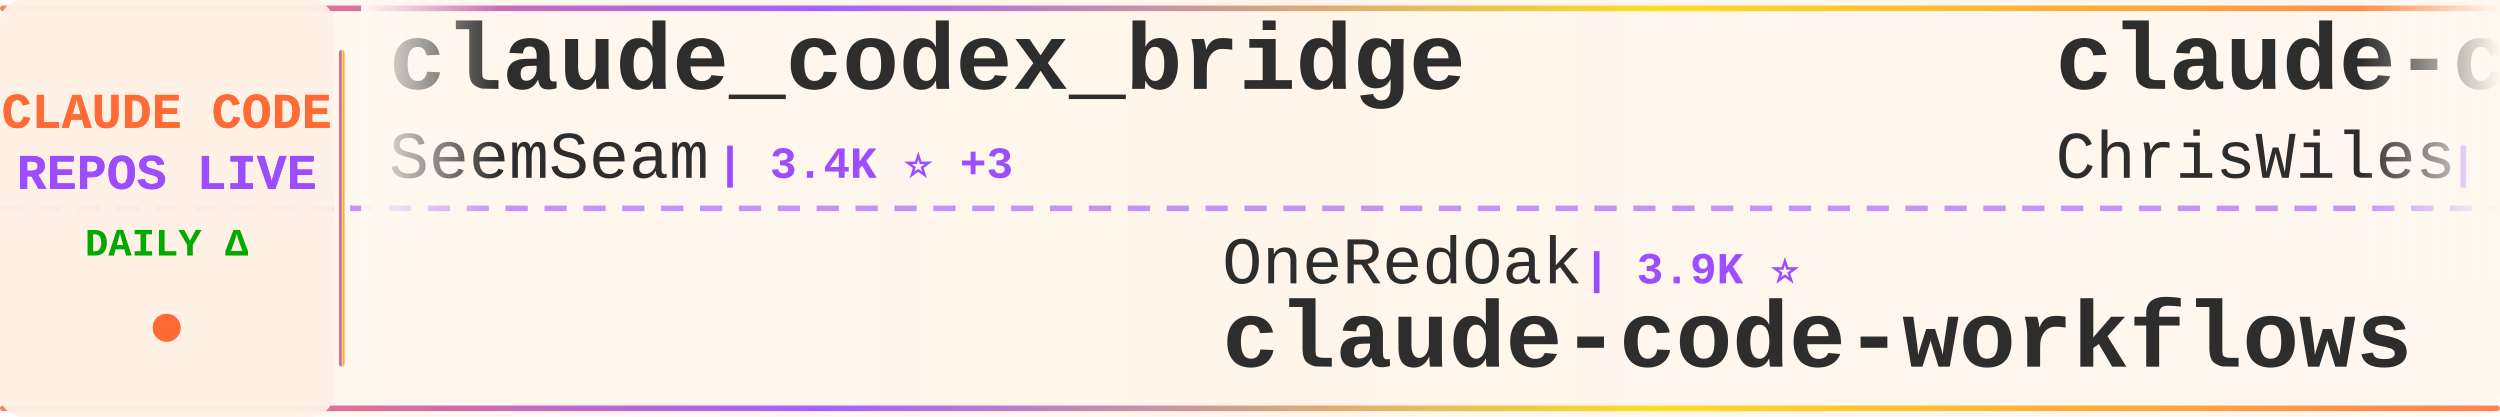
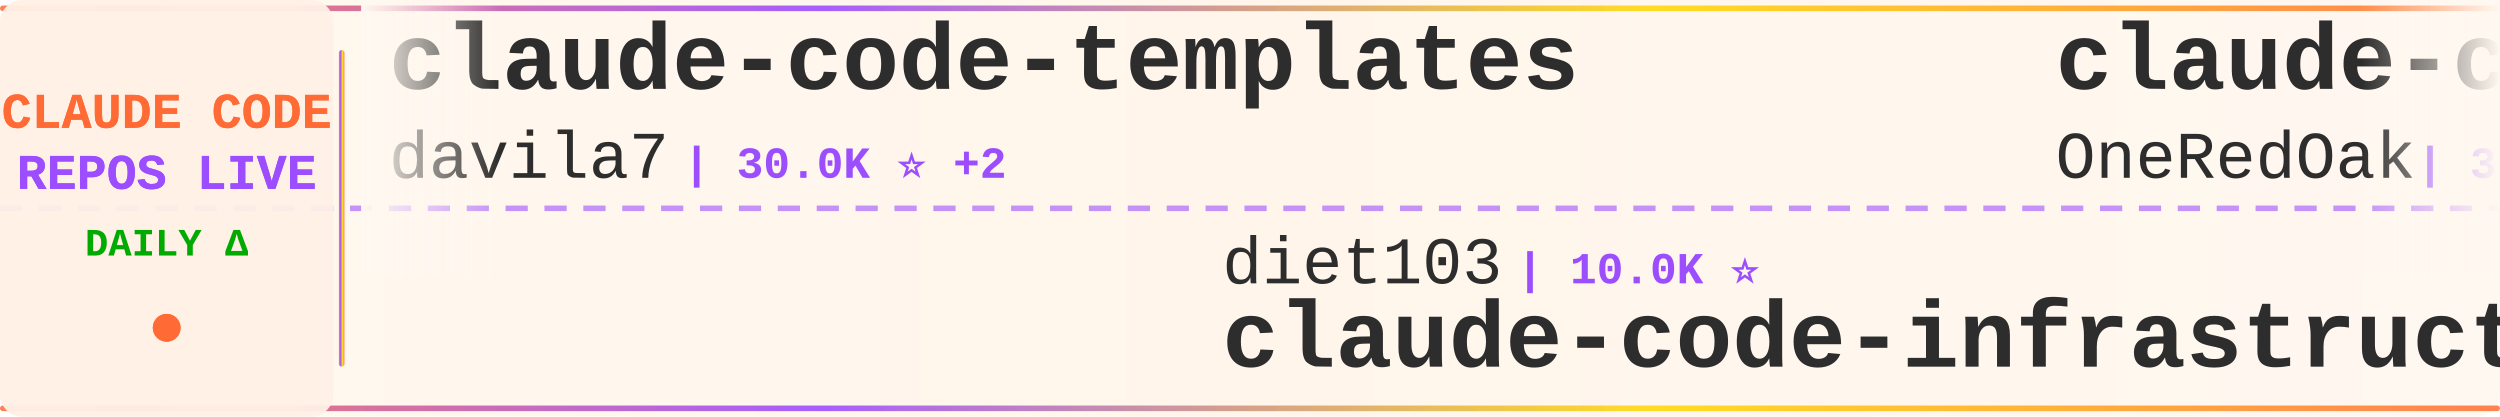
<svg xmlns="http://www.w3.org/2000/svg" width="900" height="150">
  <defs>
    <linearGradient id="tickerBg" x1="0%" y1="0%" x2="100%" y2="0%">
      <stop offset="0%" style="stop-color:#fff8f0;stop-opacity:0.98" />
      <stop offset="50%" style="stop-color:#fff5eb;stop-opacity:1" />
      <stop offset="100%" style="stop-color:#fff8f0;stop-opacity:0.98" />
    </linearGradient>
    <linearGradient id="borderGrad" x1="0%" y1="0%" x2="100%" y2="0%">
      <stop offset="0%" style="stop-color:#FF6B35;stop-opacity:0.85">
        <animate attributeName="stop-opacity" values="0.85;1;0.85" dur="2s" repeatCount="indefinite" />
      </stop>
      <stop offset="33%" style="stop-color:#9C4EFF;stop-opacity:0.9">
        <animate attributeName="stop-opacity" values="0.9;1;0.9" dur="2.2s" repeatCount="indefinite" />
      </stop>
      <stop offset="66%" style="stop-color:#FFD700;stop-opacity:0.85">
        <animate attributeName="stop-opacity" values="0.85;1;0.85" dur="1.8s" repeatCount="indefinite" />
      </stop>
      <stop offset="100%" style="stop-color:#FF6B35;stop-opacity:0.85">
        <animate attributeName="stop-opacity" values="0.85;1;0.85" dur="2s" repeatCount="indefinite" />
      </stop>
    </linearGradient>
    <filter id="textGlow">
      <feGaussianBlur stdDeviation="0.15" result="coloredBlur" />
      <feMerge>
        <feMergeNode in="coloredBlur" />
        <feMergeNode in="SourceGraphic" />
      </feMerge>
    </filter>
    <filter id="metricGlow">
      <feGaussianBlur stdDeviation="0.2" result="coloredBlur" />
      <feMerge>
        <feMergeNode in="coloredBlur" />
        <feMergeNode in="SourceGraphic" />
      </feMerge>
    </filter>
    <linearGradient id="leftFade" x1="0%" y1="0%" x2="100%" y2="0%">
      <stop offset="0%" style="stop-color:#fff8f0;stop-opacity:1" />
      <stop offset="100%" style="stop-color:#fff8f0;stop-opacity:0" />
    </linearGradient>
    <linearGradient id="rightFade" x1="0%" y1="0%" x2="100%" y2="0%">
      <stop offset="0%" style="stop-color:#fff8f0;stop-opacity:0" />
      <stop offset="100%" style="stop-color:#fff8f0;stop-opacity:1" />
    </linearGradient>
  </defs>
  <rect width="900" height="150" fill="url(#tickerBg)" rx="8" />
  <rect x="0" y="2" width="900" height="2" fill="url(#borderGrad)" rx="1" />
  <rect x="0" y="146" width="900" height="2" fill="url(#borderGrad)" rx="1" />
  <line x1="0" y1="75" x2="900" y2="75" stroke="#9C4EFF" stroke-width="2" stroke-dasharray="8 6" opacity="0.6" />
  <rect x="0" y="0" width="120" height="150" fill="#fff0e6" opacity="0.95" rx="8" />
  <text x="60" y="46" font-family="'Courier New', monospace" font-size="18" font-weight="bold" fill="#FF6B35" text-anchor="middle" filter="url(#textGlow)">
    CLAUDE CODE
  </text>
  <text x="60" y="68" font-family="'Courier New', monospace" font-size="18" font-weight="bold" fill="#9C4EFF" text-anchor="middle" filter="url(#textGlow)">
    REPOS LIVE
  </text>
  <text x="60" y="92" font-family="'Courier New', monospace" font-size="14" font-weight="bold" fill="#00aa00" text-anchor="middle">
    DAILY Δ
  </text>
  <circle cx="60" cy="118" r="5" fill="#FF6B35" filter="url(#metricGlow)">
    <animate attributeName="r" values="4;6;4" dur="1.5s" repeatCount="indefinite" />
    <animate attributeName="opacity" values="0.6;1;0.6" dur="1.5s" repeatCount="indefinite" />
  </circle>
  <rect x="122" y="18" width="2" height="114" fill="url(#borderGrad)" rx="1" />
  <clipPath id="tickerClip">
    <rect x="130" y="0" width="770" height="150" />
  </clipPath>
  <g clip-path="url(#tickerClip)">
    <g id="tickerItems">
      <animateTransform attributeName="transform" attributeType="XML" type="translate" from="0 0" to="-3000 0" dur="54s" repeatCount="indefinite" />
      <g transform="translate(0, 0)">
-         <text x="140" y="32" font-family="'Courier New', monospace" font-size="34" font-weight="bold" fill="#2d2d2d">claude_codex_bridge</text>
-         <text x="140" y="64" font-family="'Courier New', monospace" font-size="24" font-weight="normal" fill="#2d2d2d" opacity="1.0">SeemSeam</text>
-         <text x="258" y="64" font-family="'Courier New', monospace" font-size="16" font-weight="bold" fill="#9C4EFF"> | 3.4K ⭐ +3</text>
+         <text x="140" y="32" font-family="'Courier New', monospace" font-size="34" font-weight="bold" fill="#2d2d2d">claude-code-templates</text>
+         <text x="140" y="64" font-family="'Courier New', monospace" font-size="24" font-weight="normal" fill="#2d2d2d" opacity="1.0">davila7</text>
+         <text x="246" y="64" font-family="'Courier New', monospace" font-size="16" font-weight="bold" fill="#9C4EFF"> | 30.0K ⭐ +2</text>
      </g>
      <g transform="translate(300, 0)">
-         <text x="140" y="102" font-family="'Courier New', monospace" font-size="24" font-weight="normal" fill="#2d2d2d" opacity="1.0">OneRedOak</text>
-         <text x="270" y="102" font-family="'Courier New', monospace" font-size="16" font-weight="bold" fill="#9C4EFF"> | 3.9K ⭐</text>
-         <text x="140" y="132" font-family="'Courier New', monospace" font-size="34" font-weight="bold" fill="#2d2d2d">claude-code-workflows</text>
+         <text x="140" y="102" font-family="'Courier New', monospace" font-size="24" font-weight="normal" fill="#2d2d2d" opacity="1.0">diet103</text>
+         <text x="246" y="102" font-family="'Courier New', monospace" font-size="16" font-weight="bold" fill="#9C4EFF"> | 10.0K ⭐</text>
+         <text x="140" y="132" font-family="'Courier New', monospace" font-size="34" font-weight="bold" fill="#2d2d2d">claude-code-infrastructu...</text>
      </g>
      <g transform="translate(600, 0)">
-         <text x="140" y="32" font-family="'Courier New', monospace" font-size="34" font-weight="bold" fill="#2d2d2d">claude-code-showcase</text>
-         <text x="140" y="64" font-family="'Courier New', monospace" font-size="24" font-weight="normal" fill="#2d2d2d" opacity="1.0">ChrisWiles</text>
-         <text x="282" y="64" font-family="'Courier New', monospace" font-size="16" font-weight="bold" fill="#9C4EFF"> | 6.0K ⭐</text>
+         <text x="140" y="32" font-family="'Courier New', monospace" font-size="34" font-weight="bold" fill="#2d2d2d">claude-code-workflows</text>
+         <text x="140" y="64" font-family="'Courier New', monospace" font-size="24" font-weight="normal" fill="#2d2d2d" opacity="1.0">OneRedOak</text>
+         <text x="270" y="64" font-family="'Courier New', monospace" font-size="16" font-weight="bold" fill="#9C4EFF"> | 3.9K ⭐</text>
      </g>
      <g transform="translate(900, 0)">
-         <text x="140" y="102" font-family="'Courier New', monospace" font-size="24" font-weight="normal" fill="#2d2d2d" opacity="1.0">digitalsamba</text>
-         <text x="306" y="102" font-family="'Courier New', monospace" font-size="16" font-weight="bold" fill="#9C4EFF"> | 1.9K ⭐</text>
-         <text x="140" y="132" font-family="'Courier New', monospace" font-size="34" font-weight="bold" fill="#2d2d2d">claude-code-video-toolki...</text>
+         <text x="140" y="102" font-family="'Courier New', monospace" font-size="24" font-weight="normal" fill="#2d2d2d" opacity="1.0">Donchitos</text>
+         <text x="270" y="102" font-family="'Courier New', monospace" font-size="16" font-weight="bold" fill="#9C4EFF"> | 23.5K ⭐ +2</text>
+         <text x="140" y="132" font-family="'Courier New', monospace" font-size="34" font-weight="bold" fill="#2d2d2d">Claude-Code-Game-Studios</text>
      </g>
      <g transform="translate(1200, 0)">
-         <text x="140" y="32" font-family="'Courier New', monospace" font-size="34" font-weight="bold" fill="#2d2d2d">claude-code-harness</text>
-         <text x="140" y="64" font-family="'Courier New', monospace" font-size="24" font-weight="normal" fill="#2d2d2d" opacity="1.0">Chachamaru127</text>
-         <text x="318" y="64" font-family="'Courier New', monospace" font-size="16" font-weight="bold" fill="#9C4EFF"> | 3.0K ⭐</text>
+         <text x="140" y="32" font-family="'Courier New', monospace" font-size="34" font-weight="bold" fill="#2d2d2d">claude-code-webui</text>
+         <text x="140" y="64" font-family="'Courier New', monospace" font-size="24" font-weight="normal" fill="#2d2d2d" opacity="1.0">sugyan</text>
+         <text x="234" y="64" font-family="'Courier New', monospace" font-size="16" font-weight="bold" fill="#9C4EFF"> | 1.1K ⭐</text>
      </g>
      <g transform="translate(1500, 0)">
-         <text x="140" y="102" font-family="'Courier New', monospace" font-size="24" font-weight="normal" fill="#2d2d2d" opacity="1.0">alejandrobalderas</text>
-         <text x="366" y="102" font-family="'Courier New', monospace" font-size="16" font-weight="bold" fill="#9C4EFF"> | 2.7K ⭐</text>
-         <text x="140" y="132" font-family="'Courier New', monospace" font-size="34" font-weight="bold" fill="#2d2d2d">claude-code-from-source</text>
+         <text x="140" y="102" font-family="'Courier New', monospace" font-size="24" font-weight="normal" fill="#2d2d2d" opacity="1.0">nicedreamzapp</text>
+         <text x="318" y="102" font-family="'Courier New', monospace" font-size="16" font-weight="bold" fill="#9C4EFF"> | 3.0K ⭐ +1</text>
+         <text x="140" y="132" font-family="'Courier New', monospace" font-size="34" font-weight="bold" fill="#2d2d2d">claude-code-local</text>
      </g>
      <g transform="translate(1800, 0)">
-         <text x="140" y="32" font-family="'Courier New', monospace" font-size="34" font-weight="bold" fill="#2d2d2d">claude-code-action</text>
-         <text x="140" y="64" font-family="'Courier New', monospace" font-size="24" font-weight="normal" fill="#2d2d2d" opacity="1.0">anthropics</text>
-         <text x="282" y="64" font-family="'Courier New', monospace" font-size="16" font-weight="bold" fill="#9C4EFF"> | 8.5K ⭐</text>
+         <text x="140" y="32" font-family="'Courier New', monospace" font-size="34" font-weight="bold" fill="#2d2d2d">free-claude-code</text>
+         <text x="140" y="64" font-family="'Courier New', monospace" font-size="24" font-weight="normal" fill="#2d2d2d" opacity="1.0">Alishahryar1</text>
+         <text x="306" y="64" font-family="'Courier New', monospace" font-size="16" font-weight="bold" fill="#9C4EFF"> | 43.3K ⭐ +18</text>
      </g>
      <g transform="translate(2100, 0)">
-         <text x="140" y="102" font-family="'Courier New', monospace" font-size="24" font-weight="normal" fill="#2d2d2d" opacity="1.0">shanraisshan</text>
-         <text x="306" y="102" font-family="'Courier New', monospace" font-size="16" font-weight="bold" fill="#9C4EFF"> | 63.9K ⭐ +3</text>
-         <text x="140" y="132" font-family="'Courier New', monospace" font-size="34" font-weight="bold" fill="#2d2d2d">claude-code-best-practic...</text>
+         <text x="140" y="102" font-family="'Courier New', monospace" font-size="24" font-weight="normal" fill="#2d2d2d" opacity="1.0">Windy3f3f3f3f</text>
+         <text x="318" y="102" font-family="'Courier New', monospace" font-size="16" font-weight="bold" fill="#9C4EFF"> | 3.3K ⭐</text>
+         <text x="140" y="132" font-family="'Courier New', monospace" font-size="34" font-weight="bold" fill="#2d2d2d">how-claude-code-works</text>
      </g>
      <g transform="translate(2400, 0)">
-         <text x="140" y="32" font-family="'Courier New', monospace" font-size="34" font-weight="bold" fill="#2d2d2d">claude-code-source</text>
-         <text x="140" y="64" font-family="'Courier New', monospace" font-size="24" font-weight="normal" fill="#2d2d2d" opacity="1.0">JrCx7scC</text>
-         <text x="258" y="64" font-family="'Courier New', monospace" font-size="16" font-weight="bold" fill="#9C4EFF"> | 371 ⭐</text>
+         <text x="140" y="32" font-family="'Courier New', monospace" font-size="34" font-weight="bold" fill="#2d2d2d">Claude-code</text>
+         <text x="140" y="64" font-family="'Courier New', monospace" font-size="24" font-weight="normal" fill="#2d2d2d" opacity="1.0">fazxes</text>
+         <text x="234" y="64" font-family="'Courier New', monospace" font-size="16" font-weight="bold" fill="#9C4EFF"> | 229 ⭐</text>
      </g>
      <g transform="translate(2700, 0)">
-         <text x="140" y="102" font-family="'Courier New', monospace" font-size="24" font-weight="normal" fill="#2d2d2d" opacity="1.0">xu-xiang</text>
-         <text x="258" y="102" font-family="'Courier New', monospace" font-size="16" font-weight="bold" fill="#9C4EFF"> | 1.8K ⭐</text>
-         <text x="140" y="132" font-family="'Courier New', monospace" font-size="34" font-weight="bold" fill="#2d2d2d">everything-claude-code-z...</text>
+         <text x="140" y="102" font-family="'Courier New', monospace" font-size="24" font-weight="normal" fill="#2d2d2d" opacity="1.0">VILA-Lab</text>
+         <text x="258" y="102" font-family="'Courier New', monospace" font-size="16" font-weight="bold" fill="#9C4EFF"> | 2.0K ⭐</text>
+         <text x="140" y="132" font-family="'Courier New', monospace" font-size="34" font-weight="bold" fill="#2d2d2d">Dive-into-Claude-Code</text>
      </g>
      <g transform="translate(3000, 0)">
-         <text x="140" y="32" font-family="'Courier New', monospace" font-size="34" font-weight="bold" fill="#2d2d2d">claude_codex_bridge</text>
-         <text x="140" y="64" font-family="'Courier New', monospace" font-size="24" font-weight="normal" fill="#2d2d2d" opacity="1.0">SeemSeam</text>
-         <text x="258" y="64" font-family="'Courier New', monospace" font-size="16" font-weight="bold" fill="#9C4EFF"> | 3.4K ⭐ +3</text>
+         <text x="140" y="32" font-family="'Courier New', monospace" font-size="34" font-weight="bold" fill="#2d2d2d">claude-code-templates</text>
+         <text x="140" y="64" font-family="'Courier New', monospace" font-size="24" font-weight="normal" fill="#2d2d2d" opacity="1.0">davila7</text>
+         <text x="246" y="64" font-family="'Courier New', monospace" font-size="16" font-weight="bold" fill="#9C4EFF"> | 30.0K ⭐ +2</text>
      </g>
      <g transform="translate(3300, 0)">
-         <text x="140" y="102" font-family="'Courier New', monospace" font-size="24" font-weight="normal" fill="#2d2d2d" opacity="1.0">OneRedOak</text>
-         <text x="270" y="102" font-family="'Courier New', monospace" font-size="16" font-weight="bold" fill="#9C4EFF"> | 3.9K ⭐</text>
-         <text x="140" y="132" font-family="'Courier New', monospace" font-size="34" font-weight="bold" fill="#2d2d2d">claude-code-workflows</text>
+         <text x="140" y="102" font-family="'Courier New', monospace" font-size="24" font-weight="normal" fill="#2d2d2d" opacity="1.0">diet103</text>
+         <text x="246" y="102" font-family="'Courier New', monospace" font-size="16" font-weight="bold" fill="#9C4EFF"> | 10.0K ⭐</text>
+         <text x="140" y="132" font-family="'Courier New', monospace" font-size="34" font-weight="bold" fill="#2d2d2d">claude-code-infrastructu...</text>
      </g>
      <g transform="translate(3600, 0)">
-         <text x="140" y="32" font-family="'Courier New', monospace" font-size="34" font-weight="bold" fill="#2d2d2d">claude-code-showcase</text>
-         <text x="140" y="64" font-family="'Courier New', monospace" font-size="24" font-weight="normal" fill="#2d2d2d" opacity="1.0">ChrisWiles</text>
-         <text x="282" y="64" font-family="'Courier New', monospace" font-size="16" font-weight="bold" fill="#9C4EFF"> | 6.0K ⭐</text>
+         <text x="140" y="32" font-family="'Courier New', monospace" font-size="34" font-weight="bold" fill="#2d2d2d">claude-code-workflows</text>
+         <text x="140" y="64" font-family="'Courier New', monospace" font-size="24" font-weight="normal" fill="#2d2d2d" opacity="1.0">OneRedOak</text>
+         <text x="270" y="64" font-family="'Courier New', monospace" font-size="16" font-weight="bold" fill="#9C4EFF"> | 3.9K ⭐</text>
      </g>
      <g transform="translate(3900, 0)">
-         <text x="140" y="102" font-family="'Courier New', monospace" font-size="24" font-weight="normal" fill="#2d2d2d" opacity="1.0">digitalsamba</text>
-         <text x="306" y="102" font-family="'Courier New', monospace" font-size="16" font-weight="bold" fill="#9C4EFF"> | 1.9K ⭐</text>
-         <text x="140" y="132" font-family="'Courier New', monospace" font-size="34" font-weight="bold" fill="#2d2d2d">claude-code-video-toolki...</text>
+         <text x="140" y="102" font-family="'Courier New', monospace" font-size="24" font-weight="normal" fill="#2d2d2d" opacity="1.0">Donchitos</text>
+         <text x="270" y="102" font-family="'Courier New', monospace" font-size="16" font-weight="bold" fill="#9C4EFF"> | 23.5K ⭐ +2</text>
+         <text x="140" y="132" font-family="'Courier New', monospace" font-size="34" font-weight="bold" fill="#2d2d2d">Claude-Code-Game-Studios</text>
      </g>
    </g>
  </g>
  <rect x="130" y="0" width="50" height="100" fill="url(#leftFade)" />
  <rect x="850" y="0" width="50" height="100" fill="url(#rightFade)" />
</svg>
